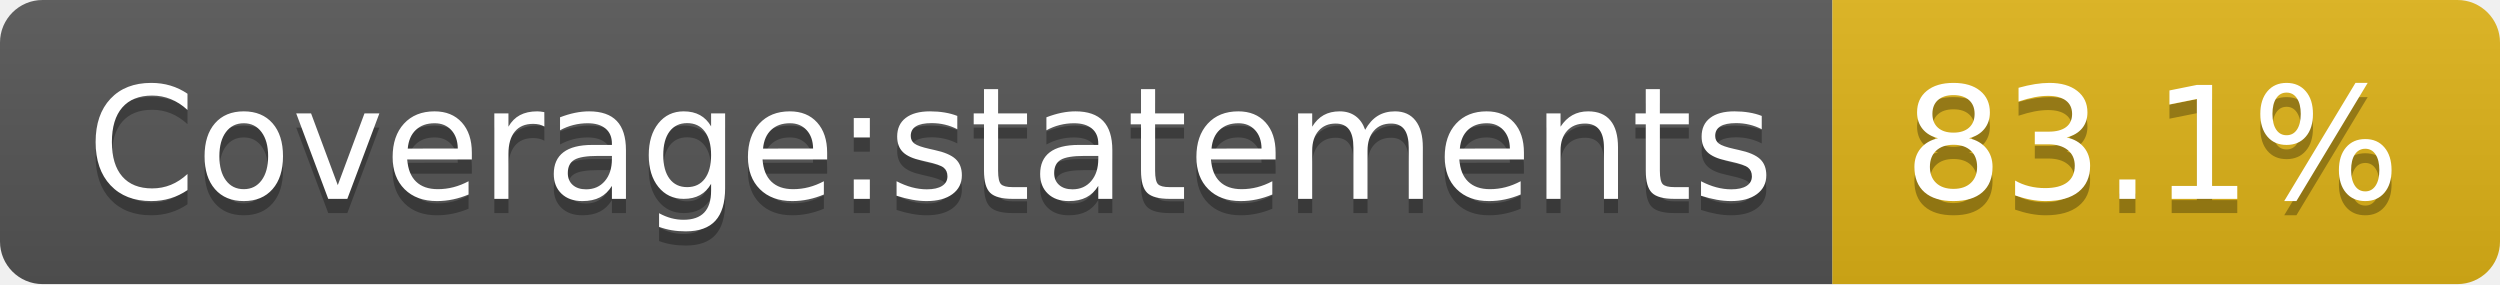
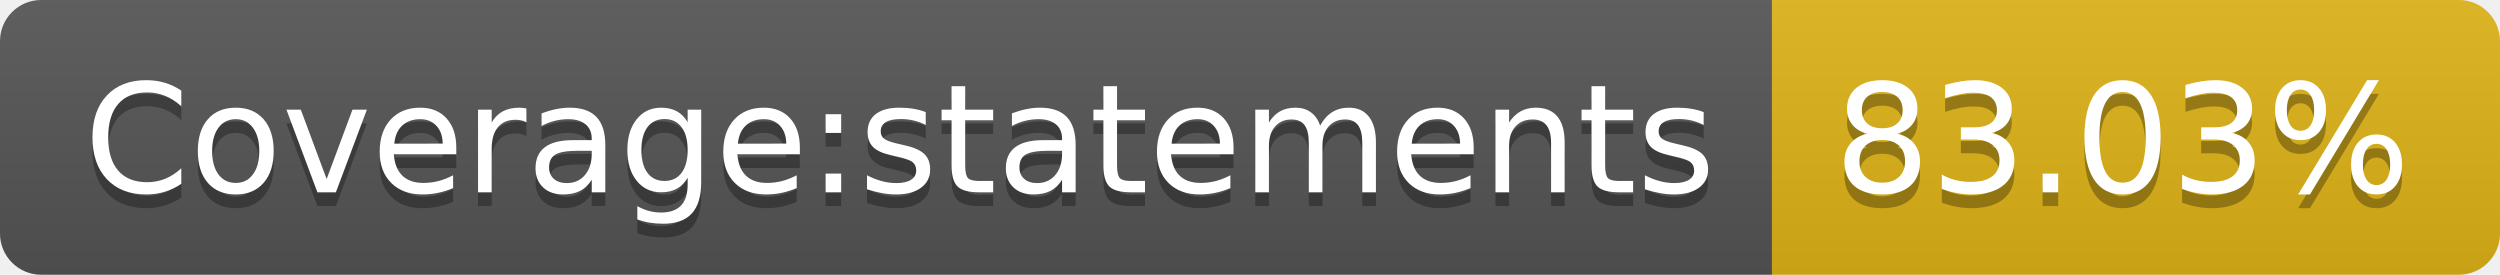
- <svg xmlns="http://www.w3.org/2000/svg" width="176" height="20" role="img" aria-label="Coverage:statements: 83.1%">
+ <svg xmlns="http://www.w3.org/2000/svg" width="182" height="20" role="img" aria-label="Coverage:statements: 83.03%">
  <linearGradient id="s" x2="0" y2="100%">
    <stop offset="0" stop-color="#bbb" stop-opacity=".1" />
    <stop offset="1" stop-opacity=".1" />
  </linearGradient>
  <clipPath id="r">
-     <rect width="176" height="20" rx="3" fill="#fff" />
+     <rect width="182" height="20" rx="3" fill="#fff" />
  </clipPath>
  <g clip-path="url(#r)">
    <rect width="129" height="20" fill="#555" />
-     <rect x="129" width="47" height="20" fill="#dfb317" />
-     <rect width="176" height="20" fill="url(#s)" />
+     <rect x="129" width="53" height="20" fill="#dfb317" />
+     <rect width="182" height="20" fill="url(#s)" />
  </g>
  <g fill="#fff" text-anchor="middle" font-family="Verdana,Geneva,DejaVu Sans,sans-serif" text-rendering="geometricPrecision" font-size="110">
    <text aria-hidden="true" x="655" y="150" fill="#010101" fill-opacity=".3" transform="scale(.1)" textLength="1190">Coverage:statements</text>
    <text x="655" y="140" transform="scale(.1)" fill="#fff" textLength="1190">Coverage:statements</text>
-     <text aria-hidden="true" x="1515" y="150" fill="#010101" fill-opacity=".3" transform="scale(.1)" textLength="370">83.1%</text>
-     <text x="1515" y="140" transform="scale(.1)" fill="#fff" textLength="370">83.1%</text>
+     <text aria-hidden="true" x="1545" y="150" fill="#010101" fill-opacity=".3" transform="scale(.1)" textLength="430">83.03%</text>
+     <text x="1545" y="140" transform="scale(.1)" fill="#fff" textLength="430">83.03%</text>
  </g>
</svg>
